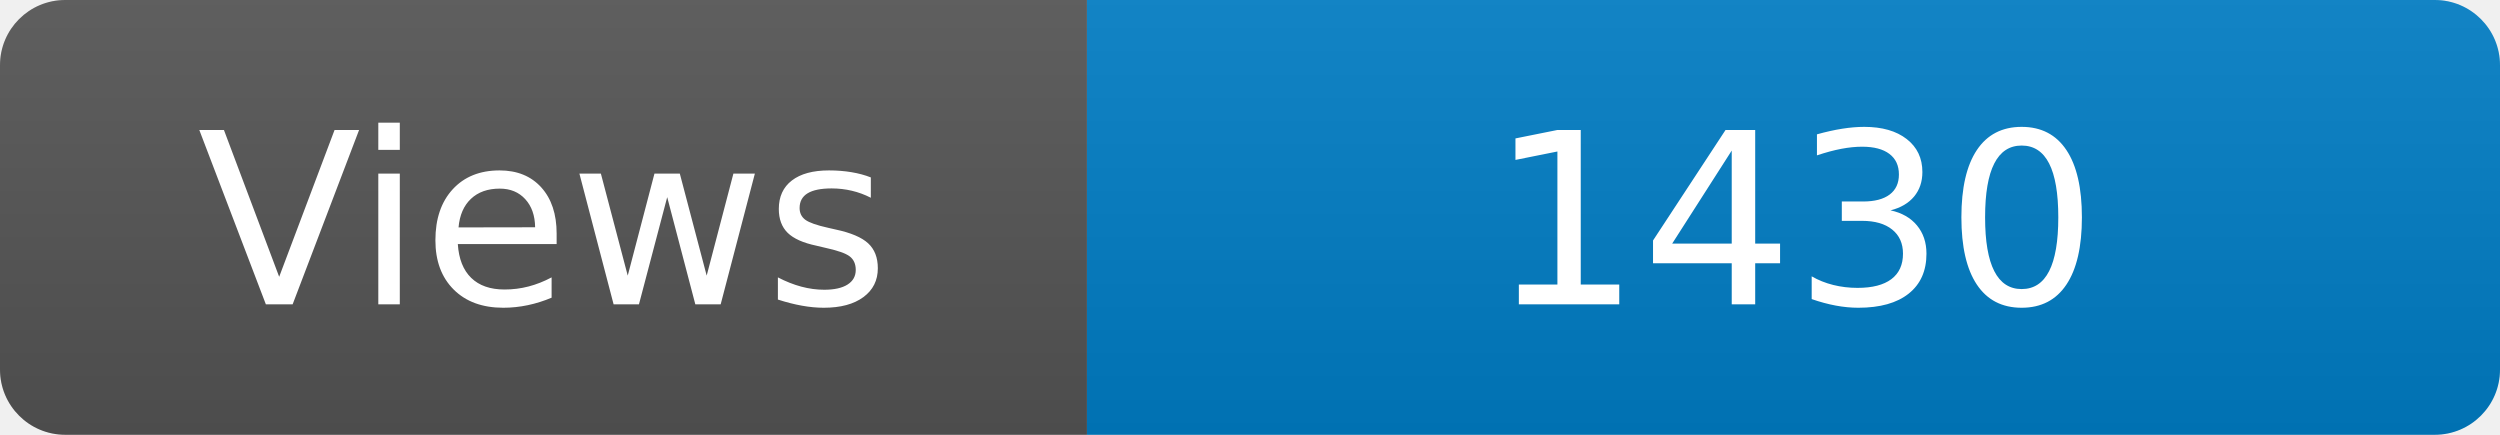
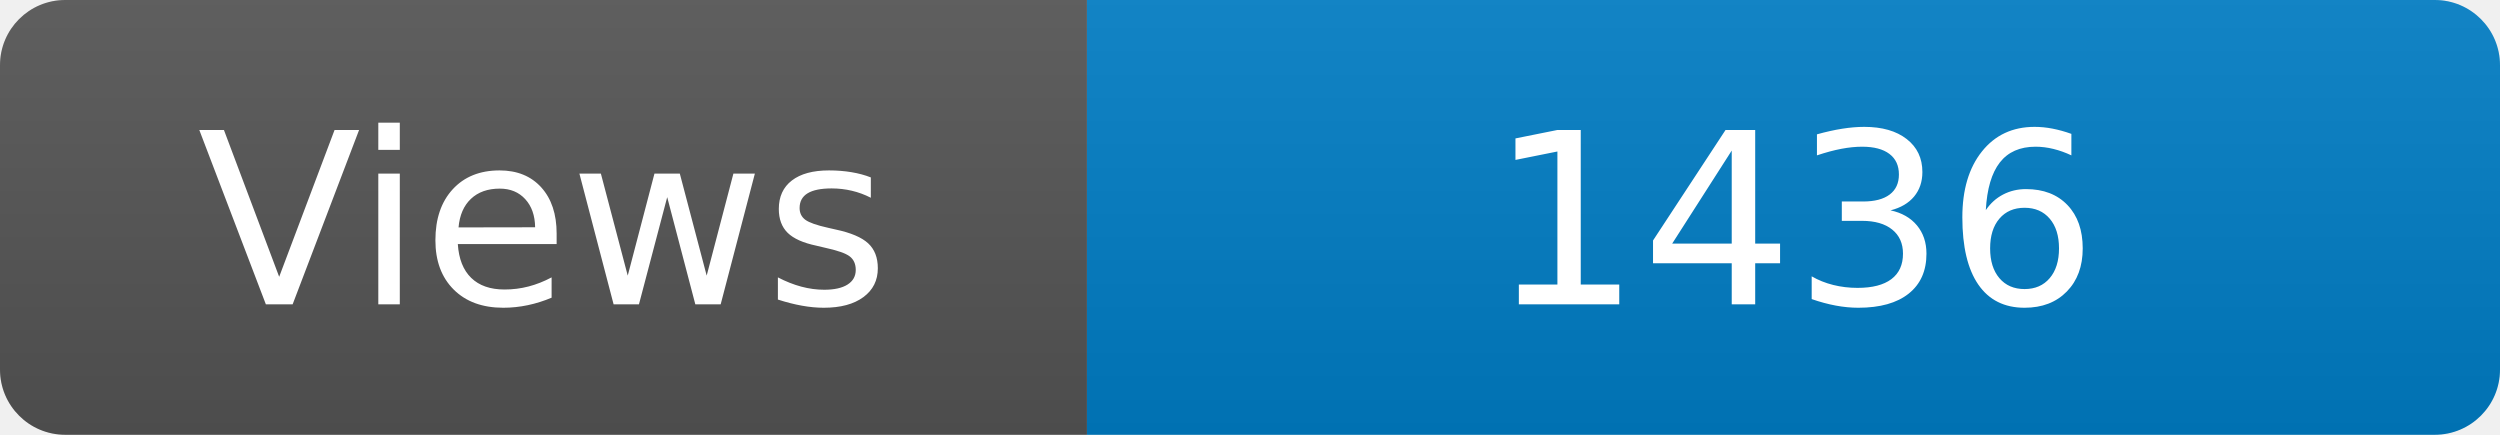
<svg xmlns="http://www.w3.org/2000/svg" width="115" height="20" role="img" aria-label="Maintained?: yes">
  <linearGradient id="s" x2="0" y2="100%">
    <stop offset="0" stop-color="#bbb" stop-opacity=".1" />
    <stop offset="1" stop-opacity=".1" />
  </linearGradient>
  <clipPath id="r">
    <rect width="115" height="20" rx="3" fill="#fff" />
  </clipPath>
  <g clip-path="url(#r)">
    <rect width="50" height="20" fill="#555" />
    <rect x="50" width="160" height="20" fill="#007ec6" />
    <rect width="115" height="20" fill="url(#s)" />
  </g>
  <g fill="#fff" text-anchor="middle" font-family="Verdana,Geneva,DejaVu Sans,sans-serif" font-size="110">
    <text x="250" y="140" transform="scale(.1)" fill="#fff">Views</text>
-     <text x="825" y="140" transform="scale(.1)" fill="#fff">1430</text>
+     <text x="825" y="140" transform="scale(.1)" fill="#fff">1436</text>
  </g>
</svg>
